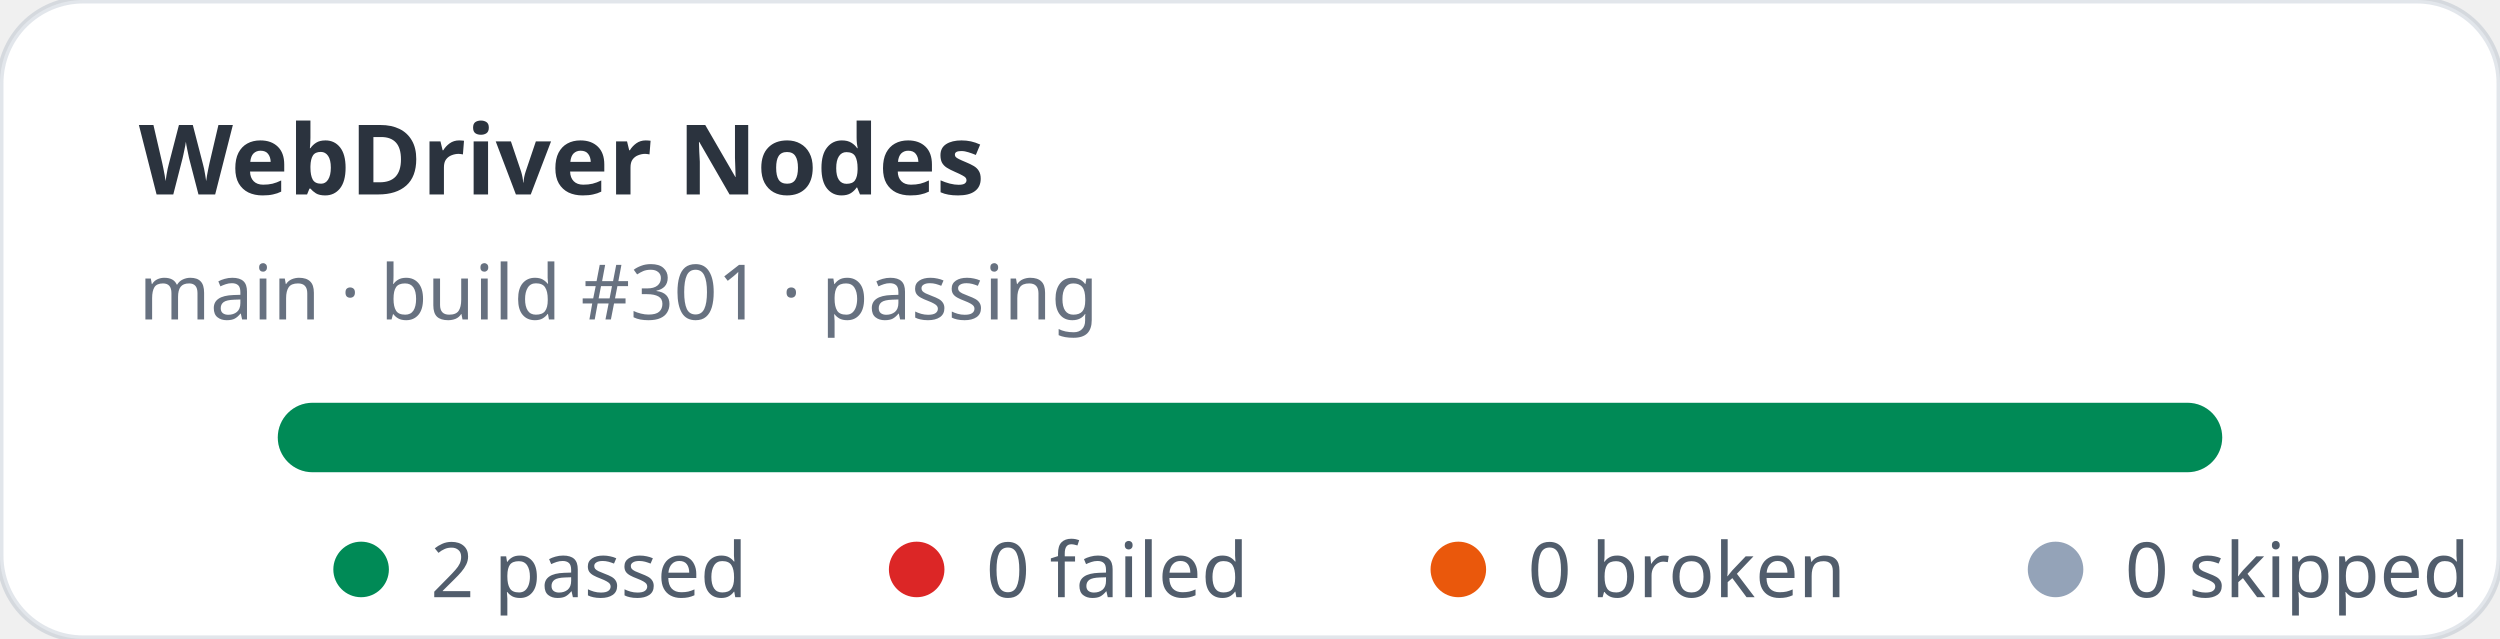
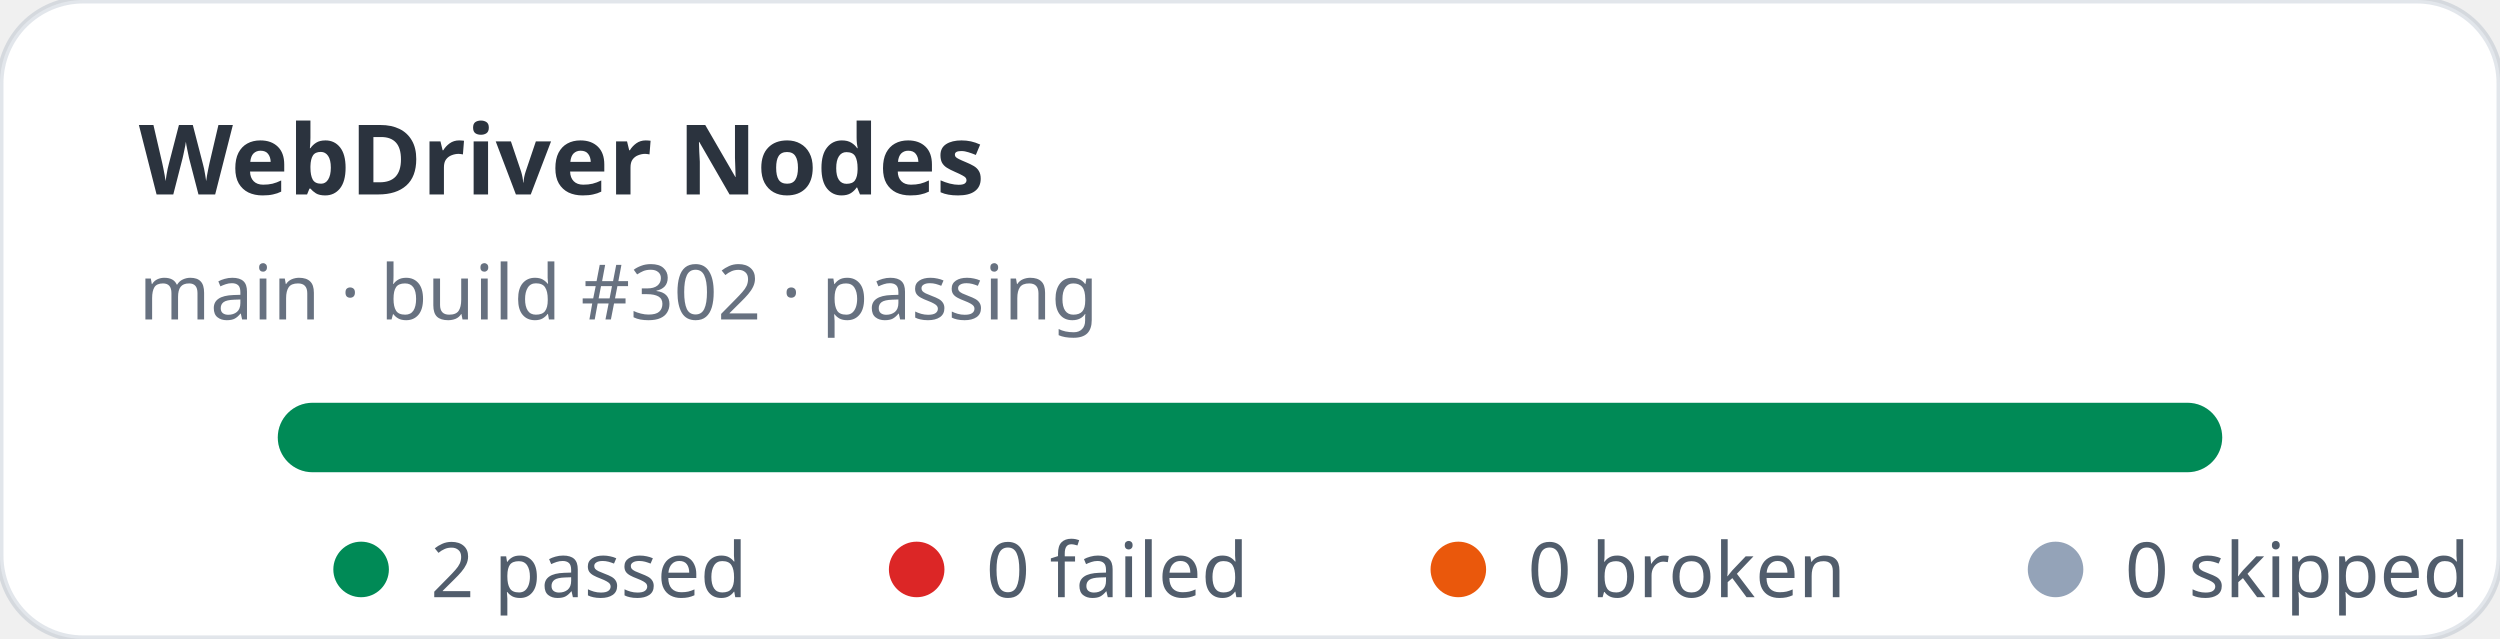
<svg xmlns="http://www.w3.org/2000/svg" width="360" height="92" viewBox="0 0 360 92" role="img" aria-label="WebDriver Nodes stats: 2 passed, 0 failed">
  <rect width="360" height="92" rx="12" fill="#ffffff" stroke="rgba(11,48,86,0.12)" />
  <text x="20" y="28" fill="rgba(1,10,24,0.83)" font-family="ui-sans-serif,system-ui,sans-serif" font-size="14" font-weight="700">WebDriver Nodes</text>
-   <text x="20" y="46" fill="rgba(2,19,44,0.6)" font-family="ui-sans-serif,system-ui,sans-serif" font-size="11">main · build #301 · passing</text>
+   <text x="20" y="46" fill="rgba(2,19,44,0.6)" font-family="ui-sans-serif,system-ui,sans-serif" font-size="11">main · build #302 · passing</text>
  <rect x="40" y="58" width="280" height="10" rx="5" fill="#e2e8f0" />
  <rect x="40" y="58" width="280" height="10" rx="5" fill="#008a56" />
  <g font-family="ui-sans-serif,system-ui,sans-serif" font-size="11" fill="rgba(1,18,40,0.68)">
    <circle cx="52" cy="82" r="4" fill="#008a56" />
    <text x="62" y="86">2 passed</text>
    <circle cx="132" cy="82" r="4" fill="#dc2626" />
    <text x="142" y="86">0 failed</text>
    <circle cx="210" cy="82" r="4" fill="#ea580c" />
    <text x="220" y="86">0 broken</text>
    <circle cx="296" cy="82" r="4" fill="#94a3b8" />
    <text x="306" y="86">0 skipped</text>
  </g>
</svg>
